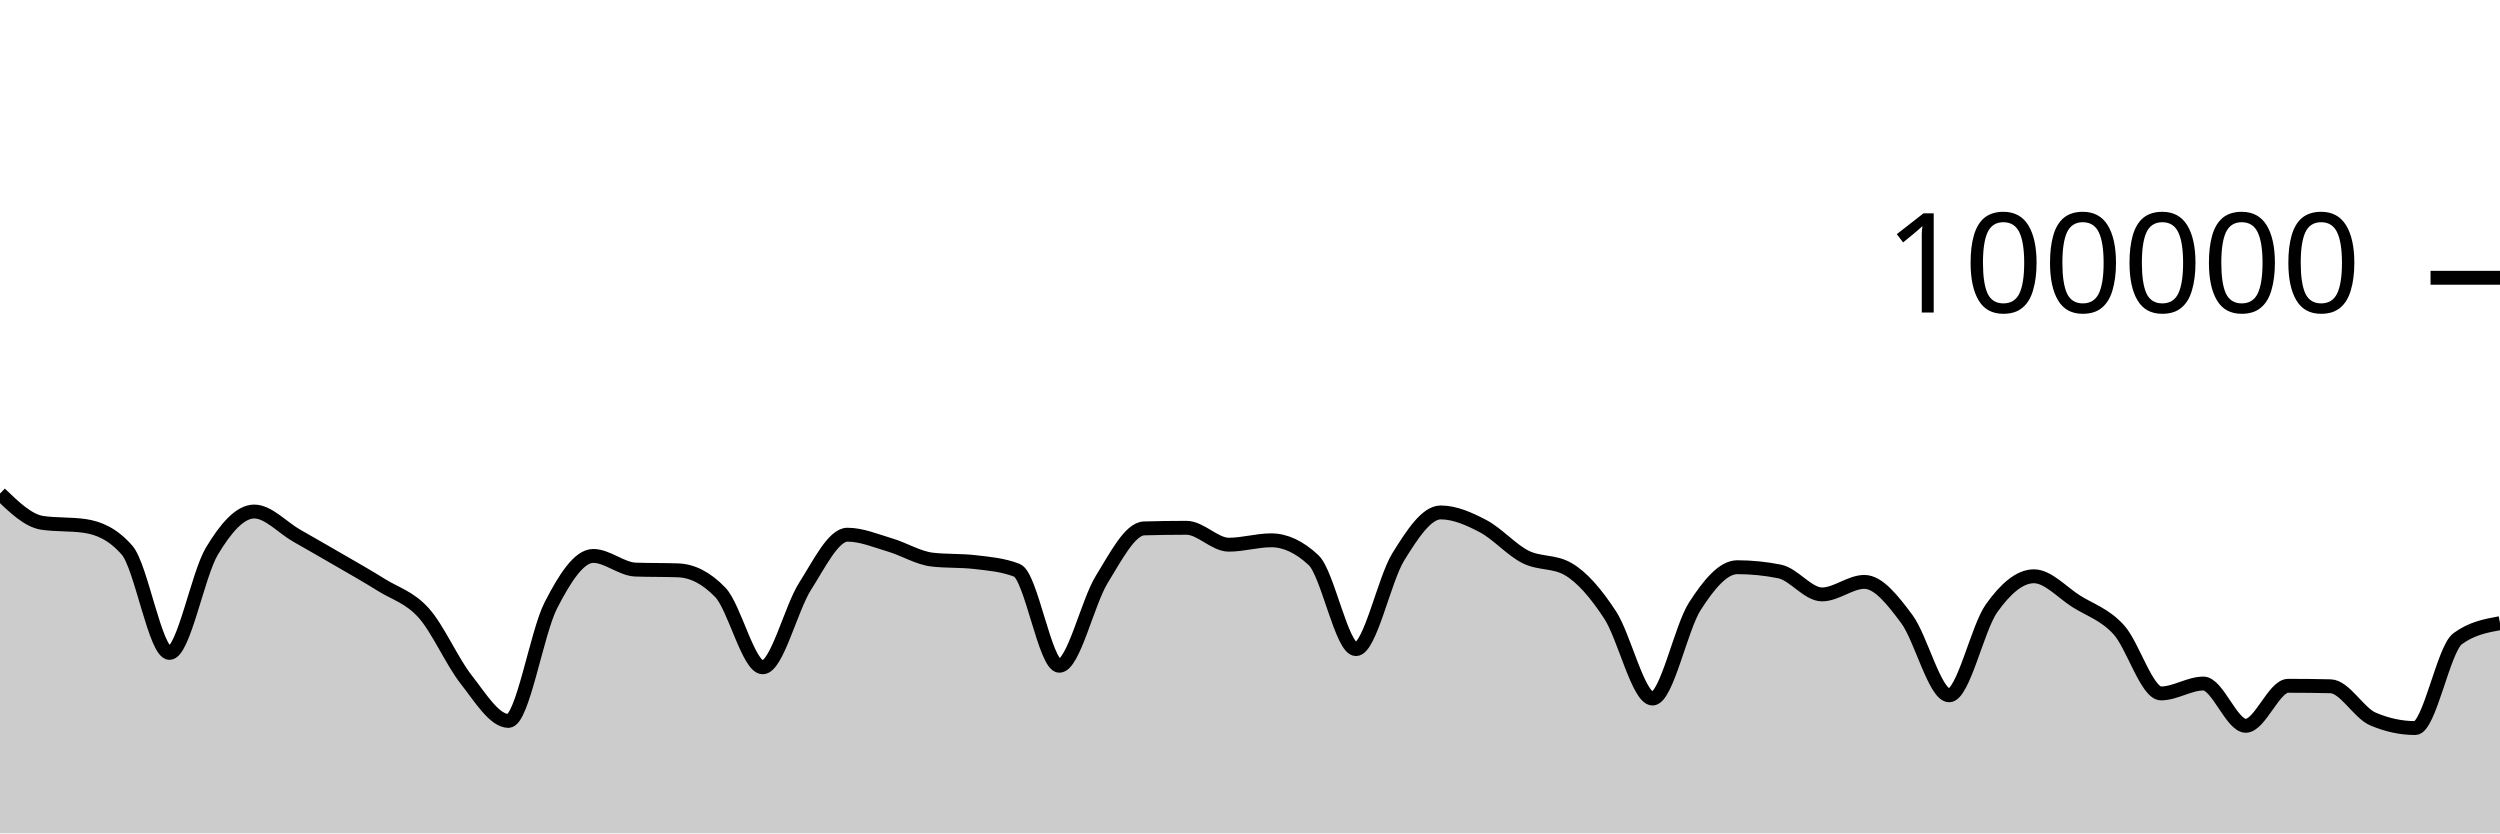
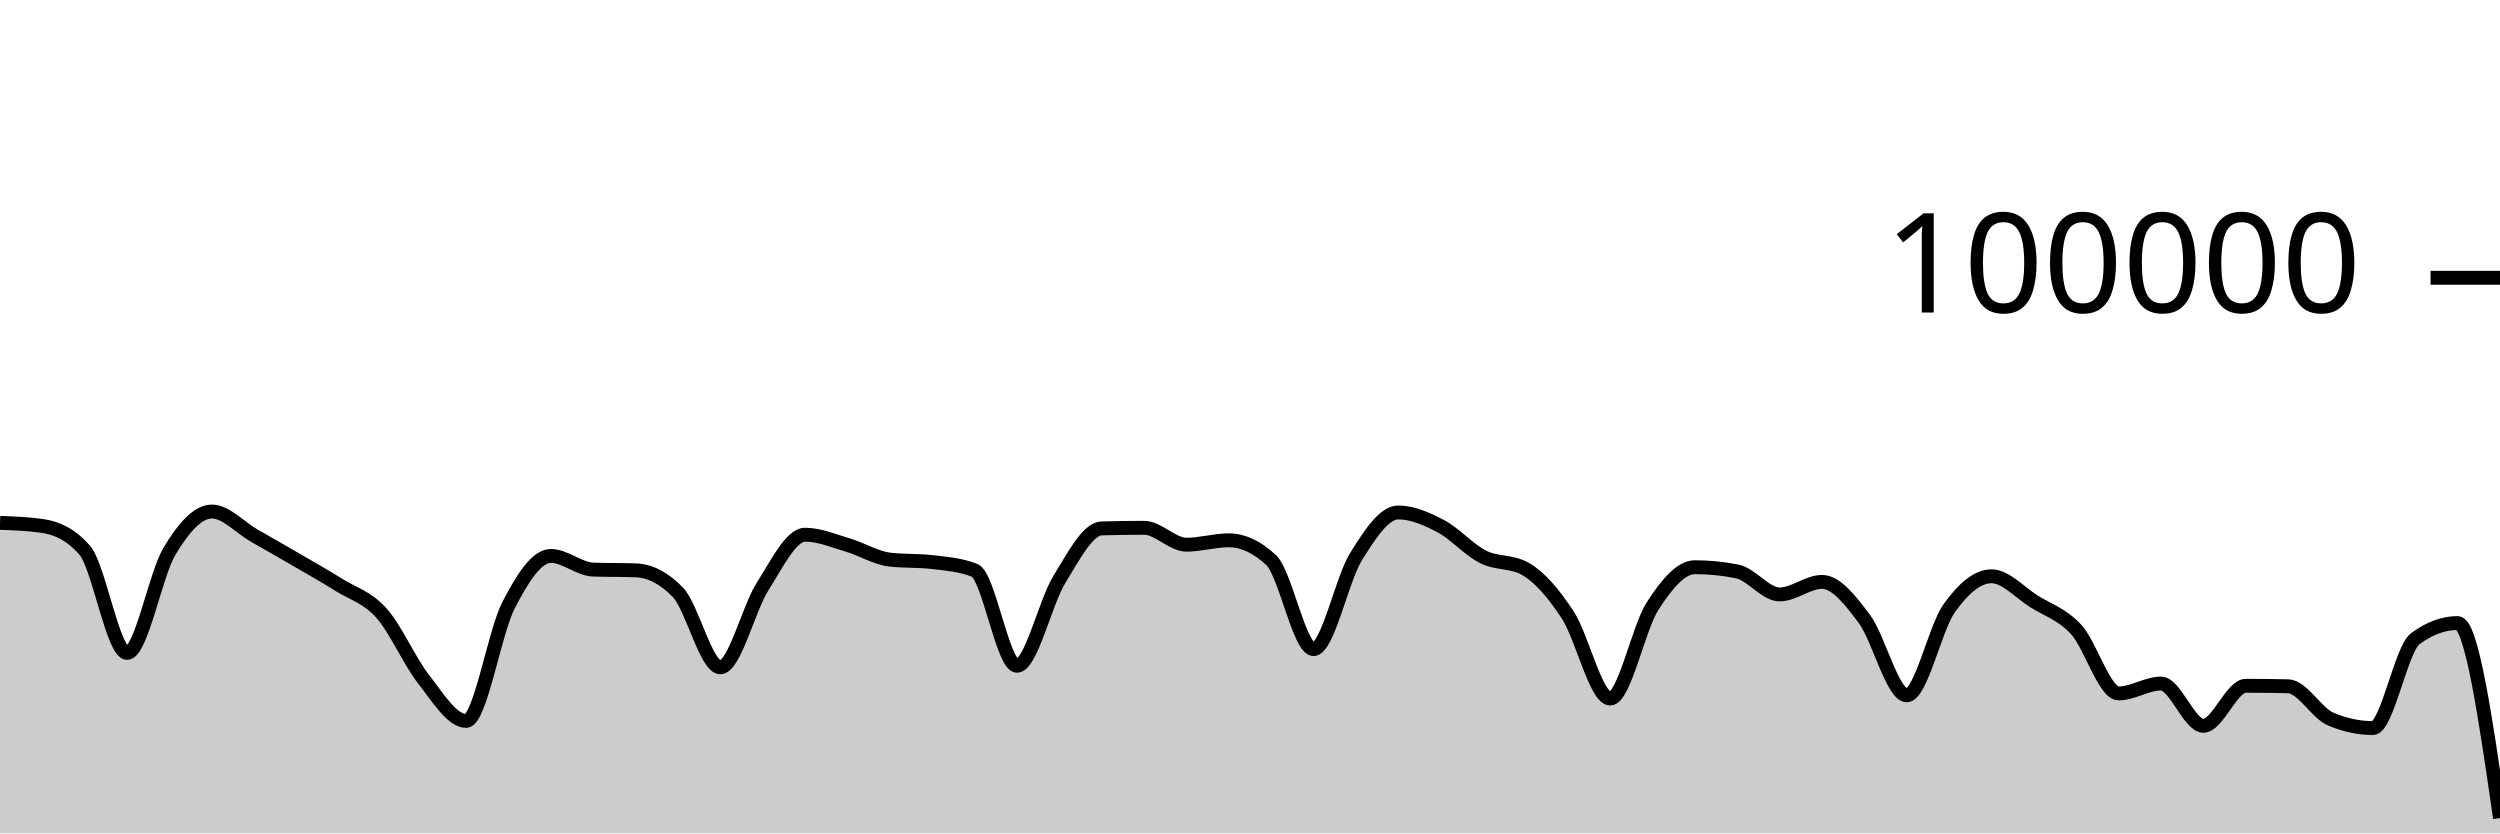
<svg xmlns="http://www.w3.org/2000/svg" viewBox="0 0 180 60">
  <g transform="translate(0,20)">
-     <path class="area" fill="rgba(0, 0, 0, 0.2)" d="M0,15.537C1.017,16.517,2.034,17.498,3.051,17.646C4.068,17.794,5.085,17.72,6.102,17.868C7.119,18.016,8.136,18.451,9.153,19.619C10.169,20.787,11.186,27.01,12.203,27.01C13.22,27.01,14.237,21.383,15.254,19.686C16.271,17.99,17.288,16.83,18.305,16.83C19.322,16.83,20.339,17.983,21.356,18.564C22.373,19.145,23.39,19.723,24.407,20.315C25.424,20.907,26.441,21.478,27.458,22.114C28.475,22.751,29.492,23.001,30.508,24.135C31.525,25.269,32.542,27.623,33.559,28.918C34.576,30.214,35.593,31.906,36.61,31.906C37.627,31.906,38.644,25.563,39.661,23.584C40.678,21.604,41.695,20.027,42.712,20.027C43.729,20.027,44.746,20.976,45.763,21.011C46.78,21.046,47.797,21.028,48.814,21.064C49.831,21.099,50.847,21.593,51.864,22.653C52.881,23.712,53.898,28.046,54.915,28.046C55.932,28.046,56.949,23.804,57.966,22.212C58.983,20.621,60,18.498,61.017,18.498C62.034,18.498,63.051,18.934,64.068,19.234C65.085,19.533,66.102,20.175,67.119,20.292C68.136,20.41,69.153,20.351,70.169,20.468C71.186,20.586,72.203,20.666,73.22,21.061C74.237,21.456,75.254,27.936,76.271,27.936C77.288,27.936,78.305,23.374,79.322,21.725C80.339,20.077,81.356,18.075,82.373,18.045C83.39,18.016,84.407,18.001,85.424,18.001C86.441,18.001,87.458,19.218,88.475,19.218C89.492,19.218,90.508,18.902,91.525,18.902C92.542,18.902,93.559,19.378,94.576,20.33C95.593,21.282,96.61,26.737,97.627,26.737C98.644,26.737,99.661,21.73,100.678,20.09C101.695,18.449,102.712,16.895,103.729,16.895C104.746,16.895,105.763,17.348,106.78,17.881C107.797,18.414,108.814,19.581,109.831,20.094C110.847,20.607,111.864,20.383,112.881,20.96C113.898,21.536,114.915,22.726,115.932,24.282C116.949,25.838,117.966,30.296,118.983,30.296C120,30.296,121.017,25.218,122.034,23.642C123.051,22.066,124.068,20.839,125.085,20.839C126.102,20.839,127.119,20.942,128.136,21.146C129.153,21.351,130.169,22.798,131.186,22.798C132.203,22.798,133.22,21.896,134.237,21.896C135.254,21.896,136.271,23.206,137.288,24.567C138.305,25.928,139.322,30.063,140.339,30.063C141.356,30.063,142.373,25.227,143.39,23.799C144.407,22.37,145.424,21.492,146.441,21.492C147.458,21.492,148.475,22.657,149.492,23.296C150.508,23.936,151.525,24.225,152.542,25.33C153.559,26.435,154.576,29.926,155.593,29.926C156.61,29.926,157.627,29.215,158.644,29.215C159.661,29.215,160.678,32.258,161.695,32.258C162.712,32.258,163.729,29.377,164.746,29.377C165.763,29.377,166.78,29.388,167.797,29.411C168.814,29.433,169.831,31.33,170.847,31.766C171.864,32.202,172.881,32.42,173.898,32.42C174.915,32.42,175.932,26.735,176.949,25.988C177.966,25.241,178.983,25.055,180,24.868L180,40C178.983,40,177.966,40,176.949,40C175.932,40,174.915,40,173.898,40C172.881,40,171.864,40,170.847,40C169.831,40,168.814,40,167.797,40C166.78,40,165.763,40,164.746,40C163.729,40,162.712,40,161.695,40C160.678,40,159.661,40,158.644,40C157.627,40,156.61,40,155.593,40C154.576,40,153.559,40,152.542,40C151.525,40,150.508,40,149.492,40C148.475,40,147.458,40,146.441,40C145.424,40,144.407,40,143.39,40C142.373,40,141.356,40,140.339,40C139.322,40,138.305,40,137.288,40C136.271,40,135.254,40,134.237,40C133.22,40,132.203,40,131.186,40C130.169,40,129.153,40,128.136,40C127.119,40,126.102,40,125.085,40C124.068,40,123.051,40,122.034,40C121.017,40,120,40,118.983,40C117.966,40,116.949,40,115.932,40C114.915,40,113.898,40,112.881,40C111.864,40,110.847,40,109.831,40C108.814,40,107.797,40,106.78,40C105.763,40,104.746,40,103.729,40C102.712,40,101.695,40,100.678,40C99.661,40,98.644,40,97.627,40C96.61,40,95.593,40,94.576,40C93.559,40,92.542,40,91.525,40C90.508,40,89.492,40,88.475,40C87.458,40,86.441,40,85.424,40C84.407,40,83.39,40,82.373,40C81.356,40,80.339,40,79.322,40C78.305,40,77.288,40,76.271,40C75.254,40,74.237,40,73.22,40C72.203,40,71.186,40,70.169,40C69.153,40,68.136,40,67.119,40C66.102,40,65.085,40,64.068,40C63.051,40,62.034,40,61.017,40C60,40,58.983,40,57.966,40C56.949,40,55.932,40,54.915,40C53.898,40,52.881,40,51.864,40C50.847,40,49.831,40,48.814,40C47.797,40,46.78,40,45.763,40C44.746,40,43.729,40,42.712,40C41.695,40,40.678,40,39.661,40C38.644,40,37.627,40,36.61,40C35.593,40,34.576,40,33.559,40C32.542,40,31.525,40,30.508,40C29.492,40,28.475,40,27.458,40C26.441,40,25.424,40,24.407,40C23.39,40,22.373,40,21.356,40C20.339,40,19.322,40,18.305,40C17.288,40,16.271,40,15.254,40C14.237,40,13.22,40,12.203,40C11.186,40,10.169,40,9.153,40C8.136,40,7.119,40,6.102,40C5.085,40,4.068,40,3.051,40C2.034,40,1.017,40,0,40Z" />
-     <path class="line" stroke="black" fill="none" d="M0,15.537C1.017,16.517,2.034,17.498,3.051,17.646C4.068,17.794,5.085,17.72,6.102,17.868C7.119,18.016,8.136,18.451,9.153,19.619C10.169,20.787,11.186,27.01,12.203,27.01C13.22,27.01,14.237,21.383,15.254,19.686C16.271,17.99,17.288,16.83,18.305,16.83C19.322,16.83,20.339,17.983,21.356,18.564C22.373,19.145,23.39,19.723,24.407,20.315C25.424,20.907,26.441,21.478,27.458,22.114C28.475,22.751,29.492,23.001,30.508,24.135C31.525,25.269,32.542,27.623,33.559,28.918C34.576,30.214,35.593,31.906,36.61,31.906C37.627,31.906,38.644,25.563,39.661,23.584C40.678,21.604,41.695,20.027,42.712,20.027C43.729,20.027,44.746,20.976,45.763,21.011C46.78,21.046,47.797,21.028,48.814,21.064C49.831,21.099,50.847,21.593,51.864,22.653C52.881,23.712,53.898,28.046,54.915,28.046C55.932,28.046,56.949,23.804,57.966,22.212C58.983,20.621,60,18.498,61.017,18.498C62.034,18.498,63.051,18.934,64.068,19.234C65.085,19.533,66.102,20.175,67.119,20.292C68.136,20.41,69.153,20.351,70.169,20.468C71.186,20.586,72.203,20.666,73.22,21.061C74.237,21.456,75.254,27.936,76.271,27.936C77.288,27.936,78.305,23.374,79.322,21.725C80.339,20.077,81.356,18.075,82.373,18.045C83.39,18.016,84.407,18.001,85.424,18.001C86.441,18.001,87.458,19.218,88.475,19.218C89.492,19.218,90.508,18.902,91.525,18.902C92.542,18.902,93.559,19.378,94.576,20.33C95.593,21.282,96.61,26.737,97.627,26.737C98.644,26.737,99.661,21.73,100.678,20.09C101.695,18.449,102.712,16.895,103.729,16.895C104.746,16.895,105.763,17.348,106.78,17.881C107.797,18.414,108.814,19.581,109.831,20.094C110.847,20.607,111.864,20.383,112.881,20.96C113.898,21.536,114.915,22.726,115.932,24.282C116.949,25.838,117.966,30.296,118.983,30.296C120,30.296,121.017,25.218,122.034,23.642C123.051,22.066,124.068,20.839,125.085,20.839C126.102,20.839,127.119,20.942,128.136,21.146C129.153,21.351,130.169,22.798,131.186,22.798C132.203,22.798,133.22,21.896,134.237,21.896C135.254,21.896,136.271,23.206,137.288,24.567C138.305,25.928,139.322,30.063,140.339,30.063C141.356,30.063,142.373,25.227,143.39,23.799C144.407,22.37,145.424,21.492,146.441,21.492C147.458,21.492,148.475,22.657,149.492,23.296C150.508,23.936,151.525,24.225,152.542,25.33C153.559,26.435,154.576,29.926,155.593,29.926C156.61,29.926,157.627,29.215,158.644,29.215C159.661,29.215,160.678,32.258,161.695,32.258C162.712,32.258,163.729,29.377,164.746,29.377C165.763,29.377,166.78,29.388,167.797,29.411C168.814,29.433,169.831,31.33,170.847,31.766C171.864,32.202,172.881,32.42,173.898,32.42C174.915,32.42,175.932,26.735,176.949,25.988C177.966,25.241,178.983,25.055,180,24.868" />
+     <path class="area" fill="rgba(0, 0, 0, 0.2)" d="M0,17.646C1.017,17.683,2.034,17.72,3.051,17.868C4.068,18.015,5.085,18.451,6.102,19.619C7.119,20.787,8.136,27.01,9.153,27.01C10.169,27.01,11.186,21.383,12.203,19.686C13.22,17.99,14.237,16.83,15.254,16.83C16.271,16.83,17.288,17.983,18.305,18.564C19.322,19.145,20.339,19.723,21.356,20.315C22.373,20.907,23.39,21.478,24.407,22.114C25.424,22.751,26.441,23.001,27.458,24.135C28.475,25.269,29.492,27.623,30.508,28.918C31.525,30.213,32.542,31.906,33.559,31.906C34.576,31.906,35.593,25.563,36.61,23.584C37.627,21.604,38.644,20.027,39.661,20.027C40.678,20.027,41.695,20.976,42.712,21.011C43.729,21.046,44.746,21.028,45.763,21.064C46.78,21.099,47.797,21.593,48.814,22.653C49.831,23.712,50.847,28.046,51.864,28.046C52.881,28.046,53.898,23.804,54.915,22.212C55.932,20.621,56.949,18.498,57.966,18.498C58.983,18.498,60,18.935,61.017,19.234C62.034,19.533,63.051,20.174,64.068,20.292C65.085,20.41,66.102,20.351,67.119,20.469C68.136,20.587,69.153,20.666,70.169,21.061C71.186,21.455,72.203,27.936,73.22,27.936C74.237,27.936,75.254,23.374,76.271,21.725C77.288,20.077,78.305,18.075,79.322,18.045C80.339,18.016,81.356,18.001,82.373,18.001C83.39,18.001,84.407,19.218,85.424,19.218C86.441,19.218,87.458,18.902,88.475,18.902C89.492,18.902,90.508,19.378,91.525,20.33C92.542,21.282,93.559,26.737,94.576,26.737C95.593,26.737,96.61,21.729,97.627,20.089C98.644,18.449,99.661,16.896,100.678,16.896C101.695,16.896,102.712,17.348,103.729,17.881C104.746,18.414,105.763,19.581,106.78,20.094C107.797,20.607,108.814,20.383,109.831,20.96C110.847,21.536,111.864,22.726,112.881,24.282C113.898,25.838,114.915,30.296,115.932,30.296C116.949,30.296,117.966,25.218,118.983,23.642C120,22.066,121.017,20.839,122.034,20.839C123.051,20.839,124.068,20.942,125.085,21.146C126.102,21.351,127.119,22.798,128.136,22.798C129.153,22.798,130.169,21.896,131.186,21.896C132.203,21.896,133.22,23.206,134.237,24.567C135.254,25.928,136.271,30.063,137.288,30.063C138.305,30.063,139.322,25.227,140.339,23.799C141.356,22.37,142.373,21.492,143.39,21.492C144.407,21.492,145.424,22.657,146.441,23.296C147.458,23.936,148.475,24.225,149.492,25.33C150.508,26.435,151.525,29.926,152.542,29.926C153.559,29.926,154.576,29.215,155.593,29.215C156.61,29.215,157.627,32.258,158.644,32.258C159.661,32.258,160.678,29.377,161.695,29.377C162.712,29.377,163.729,29.388,164.746,29.411C165.763,29.434,166.78,31.329,167.797,31.766C168.814,32.202,169.831,32.42,170.847,32.42C171.864,32.42,172.881,26.74,173.898,25.988C174.915,25.236,175.932,24.86,176.949,24.86C177.966,24.86,178.983,31.881,180,38.901L180,40C178.983,40,177.966,40,176.949,40C175.932,40,174.915,40,173.898,40C172.881,40,171.864,40,170.847,40C169.831,40,168.814,40,167.797,40C166.78,40,165.763,40,164.746,40C163.729,40,162.712,40,161.695,40C160.678,40,159.661,40,158.644,40C157.627,40,156.61,40,155.593,40C154.576,40,153.559,40,152.542,40C151.525,40,150.508,40,149.492,40C148.475,40,147.458,40,146.441,40C145.424,40,144.407,40,143.39,40C142.373,40,141.356,40,140.339,40C139.322,40,138.305,40,137.288,40C136.271,40,135.254,40,134.237,40C133.22,40,132.203,40,131.186,40C130.169,40,129.153,40,128.136,40C127.119,40,126.102,40,125.085,40C124.068,40,123.051,40,122.034,40C121.017,40,120,40,118.983,40C117.966,40,116.949,40,115.932,40C114.915,40,113.898,40,112.881,40C111.864,40,110.847,40,109.831,40C108.814,40,107.797,40,106.78,40C105.763,40,104.746,40,103.729,40C102.712,40,101.695,40,100.678,40C99.661,40,98.644,40,97.627,40C96.61,40,95.593,40,94.576,40C93.559,40,92.542,40,91.525,40C90.508,40,89.492,40,88.475,40C87.458,40,86.441,40,85.424,40C84.407,40,83.39,40,82.373,40C81.356,40,80.339,40,79.322,40C78.305,40,77.288,40,76.271,40C75.254,40,74.237,40,73.22,40C72.203,40,71.186,40,70.169,40C69.153,40,68.136,40,67.119,40C66.102,40,65.085,40,64.068,40C63.051,40,62.034,40,61.017,40C60,40,58.983,40,57.966,40C56.949,40,55.932,40,54.915,40C53.898,40,52.881,40,51.864,40C50.847,40,49.831,40,48.814,40C47.797,40,46.78,40,45.763,40C44.746,40,43.729,40,42.712,40C41.695,40,40.678,40,39.661,40C38.644,40,37.627,40,36.61,40C35.593,40,34.576,40,33.559,40C32.542,40,31.525,40,30.508,40C29.492,40,28.475,40,27.458,40C26.441,40,25.424,40,24.407,40C23.39,40,22.373,40,21.356,40C20.339,40,19.322,40,18.305,40C17.288,40,16.271,40,15.254,40C14.237,40,13.22,40,12.203,40C11.186,40,10.169,40,9.153,40C8.136,40,7.119,40,6.102,40C5.085,40,4.068,40,3.051,40C2.034,40,1.017,40,0,40Z" />
+     <path class="line" stroke="black" fill="none" d="M0,17.646C1.017,17.683,2.034,17.72,3.051,17.868C4.068,18.015,5.085,18.451,6.102,19.619C7.119,20.787,8.136,27.01,9.153,27.01C10.169,27.01,11.186,21.383,12.203,19.686C13.22,17.99,14.237,16.83,15.254,16.83C16.271,16.83,17.288,17.983,18.305,18.564C19.322,19.145,20.339,19.723,21.356,20.315C22.373,20.907,23.39,21.478,24.407,22.114C25.424,22.751,26.441,23.001,27.458,24.135C28.475,25.269,29.492,27.623,30.508,28.918C31.525,30.213,32.542,31.906,33.559,31.906C34.576,31.906,35.593,25.563,36.61,23.584C37.627,21.604,38.644,20.027,39.661,20.027C40.678,20.027,41.695,20.976,42.712,21.011C43.729,21.046,44.746,21.028,45.763,21.064C46.78,21.099,47.797,21.593,48.814,22.653C49.831,23.712,50.847,28.046,51.864,28.046C52.881,28.046,53.898,23.804,54.915,22.212C55.932,20.621,56.949,18.498,57.966,18.498C58.983,18.498,60,18.935,61.017,19.234C62.034,19.533,63.051,20.174,64.068,20.292C65.085,20.41,66.102,20.351,67.119,20.469C68.136,20.587,69.153,20.666,70.169,21.061C71.186,21.455,72.203,27.936,73.22,27.936C74.237,27.936,75.254,23.374,76.271,21.725C77.288,20.077,78.305,18.075,79.322,18.045C80.339,18.016,81.356,18.001,82.373,18.001C83.39,18.001,84.407,19.218,85.424,19.218C86.441,19.218,87.458,18.902,88.475,18.902C89.492,18.902,90.508,19.378,91.525,20.33C92.542,21.282,93.559,26.737,94.576,26.737C95.593,26.737,96.61,21.729,97.627,20.089C98.644,18.449,99.661,16.896,100.678,16.896C101.695,16.896,102.712,17.348,103.729,17.881C104.746,18.414,105.763,19.581,106.78,20.094C107.797,20.607,108.814,20.383,109.831,20.96C110.847,21.536,111.864,22.726,112.881,24.282C113.898,25.838,114.915,30.296,115.932,30.296C116.949,30.296,117.966,25.218,118.983,23.642C120,22.066,121.017,20.839,122.034,20.839C123.051,20.839,124.068,20.942,125.085,21.146C126.102,21.351,127.119,22.798,128.136,22.798C129.153,22.798,130.169,21.896,131.186,21.896C132.203,21.896,133.22,23.206,134.237,24.567C135.254,25.928,136.271,30.063,137.288,30.063C138.305,30.063,139.322,25.227,140.339,23.799C141.356,22.37,142.373,21.492,143.39,21.492C144.407,21.492,145.424,22.657,146.441,23.296C147.458,23.936,148.475,24.225,149.492,25.33C150.508,26.435,151.525,29.926,152.542,29.926C153.559,29.926,154.576,29.215,155.593,29.215C156.61,29.215,157.627,32.258,158.644,32.258C159.661,32.258,160.678,29.377,161.695,29.377C162.712,29.377,163.729,29.388,164.746,29.411C165.763,29.434,166.78,31.329,167.797,31.766C168.814,32.202,169.831,32.42,170.847,32.42C171.864,32.42,172.881,26.74,173.898,25.988C174.915,25.236,175.932,24.86,176.949,24.86C177.966,24.86,178.983,31.881,180,38.901" />
    <path class="axis-ceiling" stroke-width="1" stroke="black" fill="none" d="M175,0L180,0" />
    <text class="axis-ceiling-label" font-family="sans-serif" text-anchor="end" font-size="10px" x="170" y="2.5">100000</text>
  </g>
</svg>
